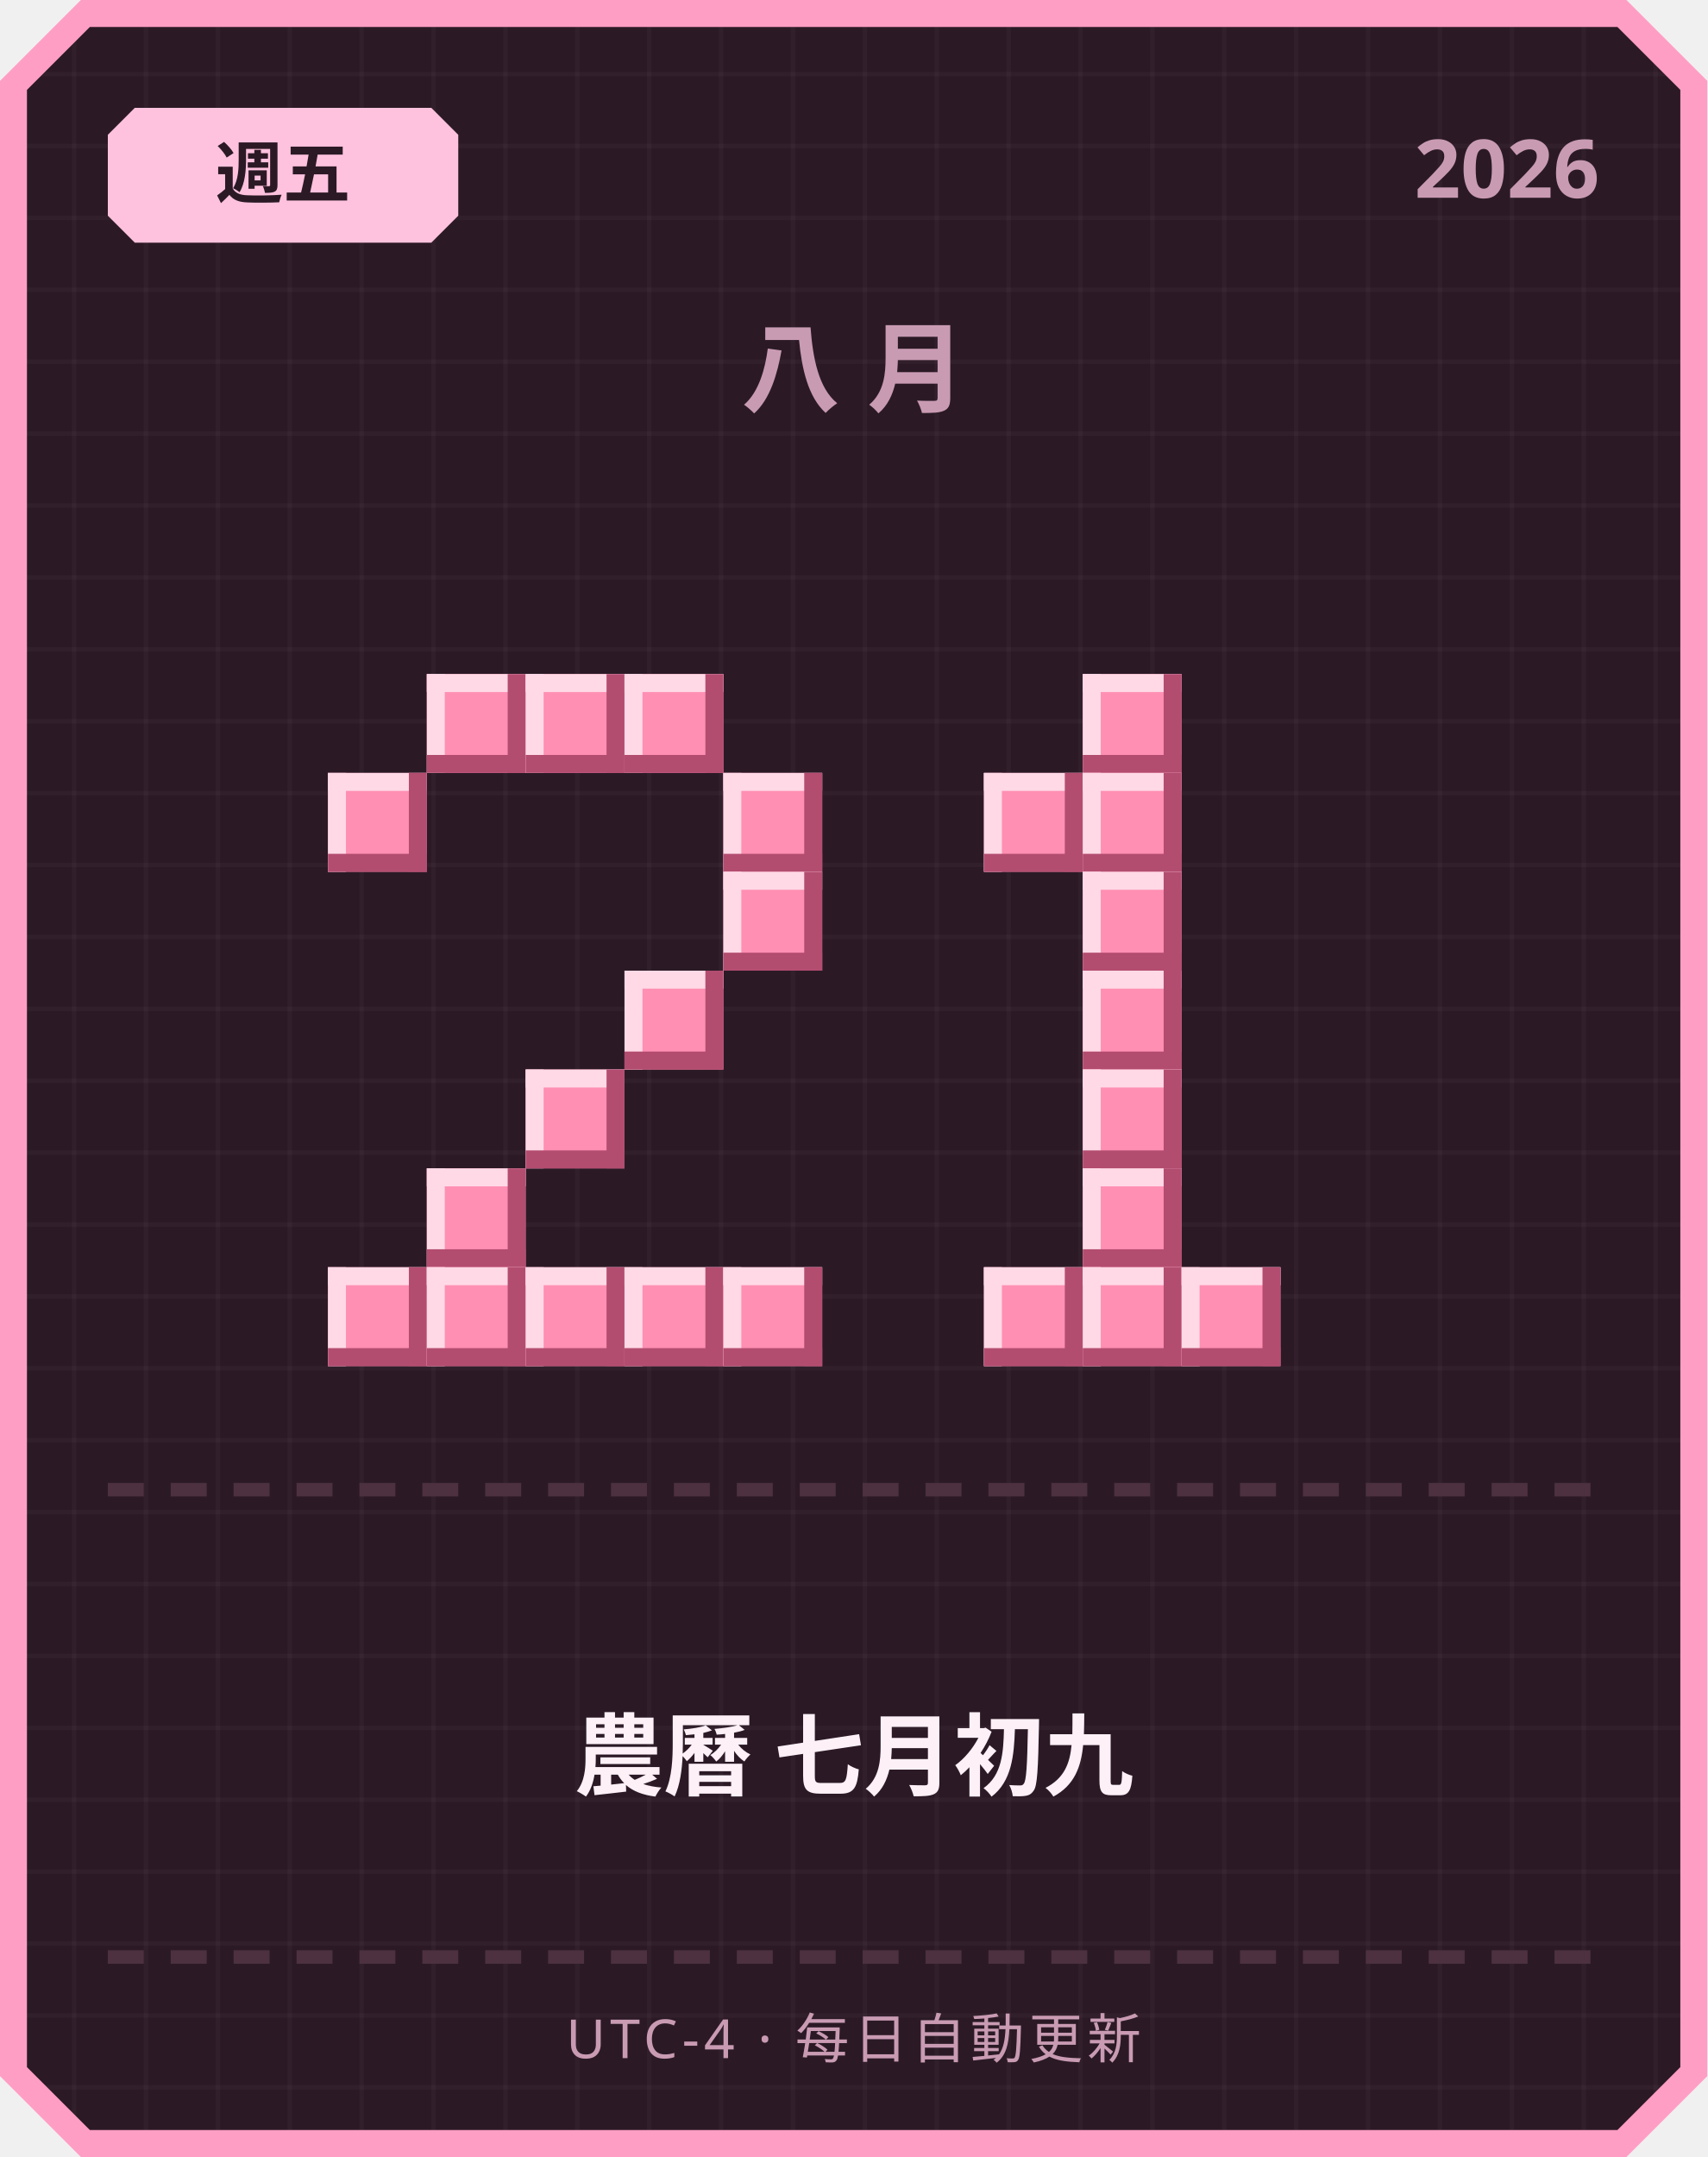
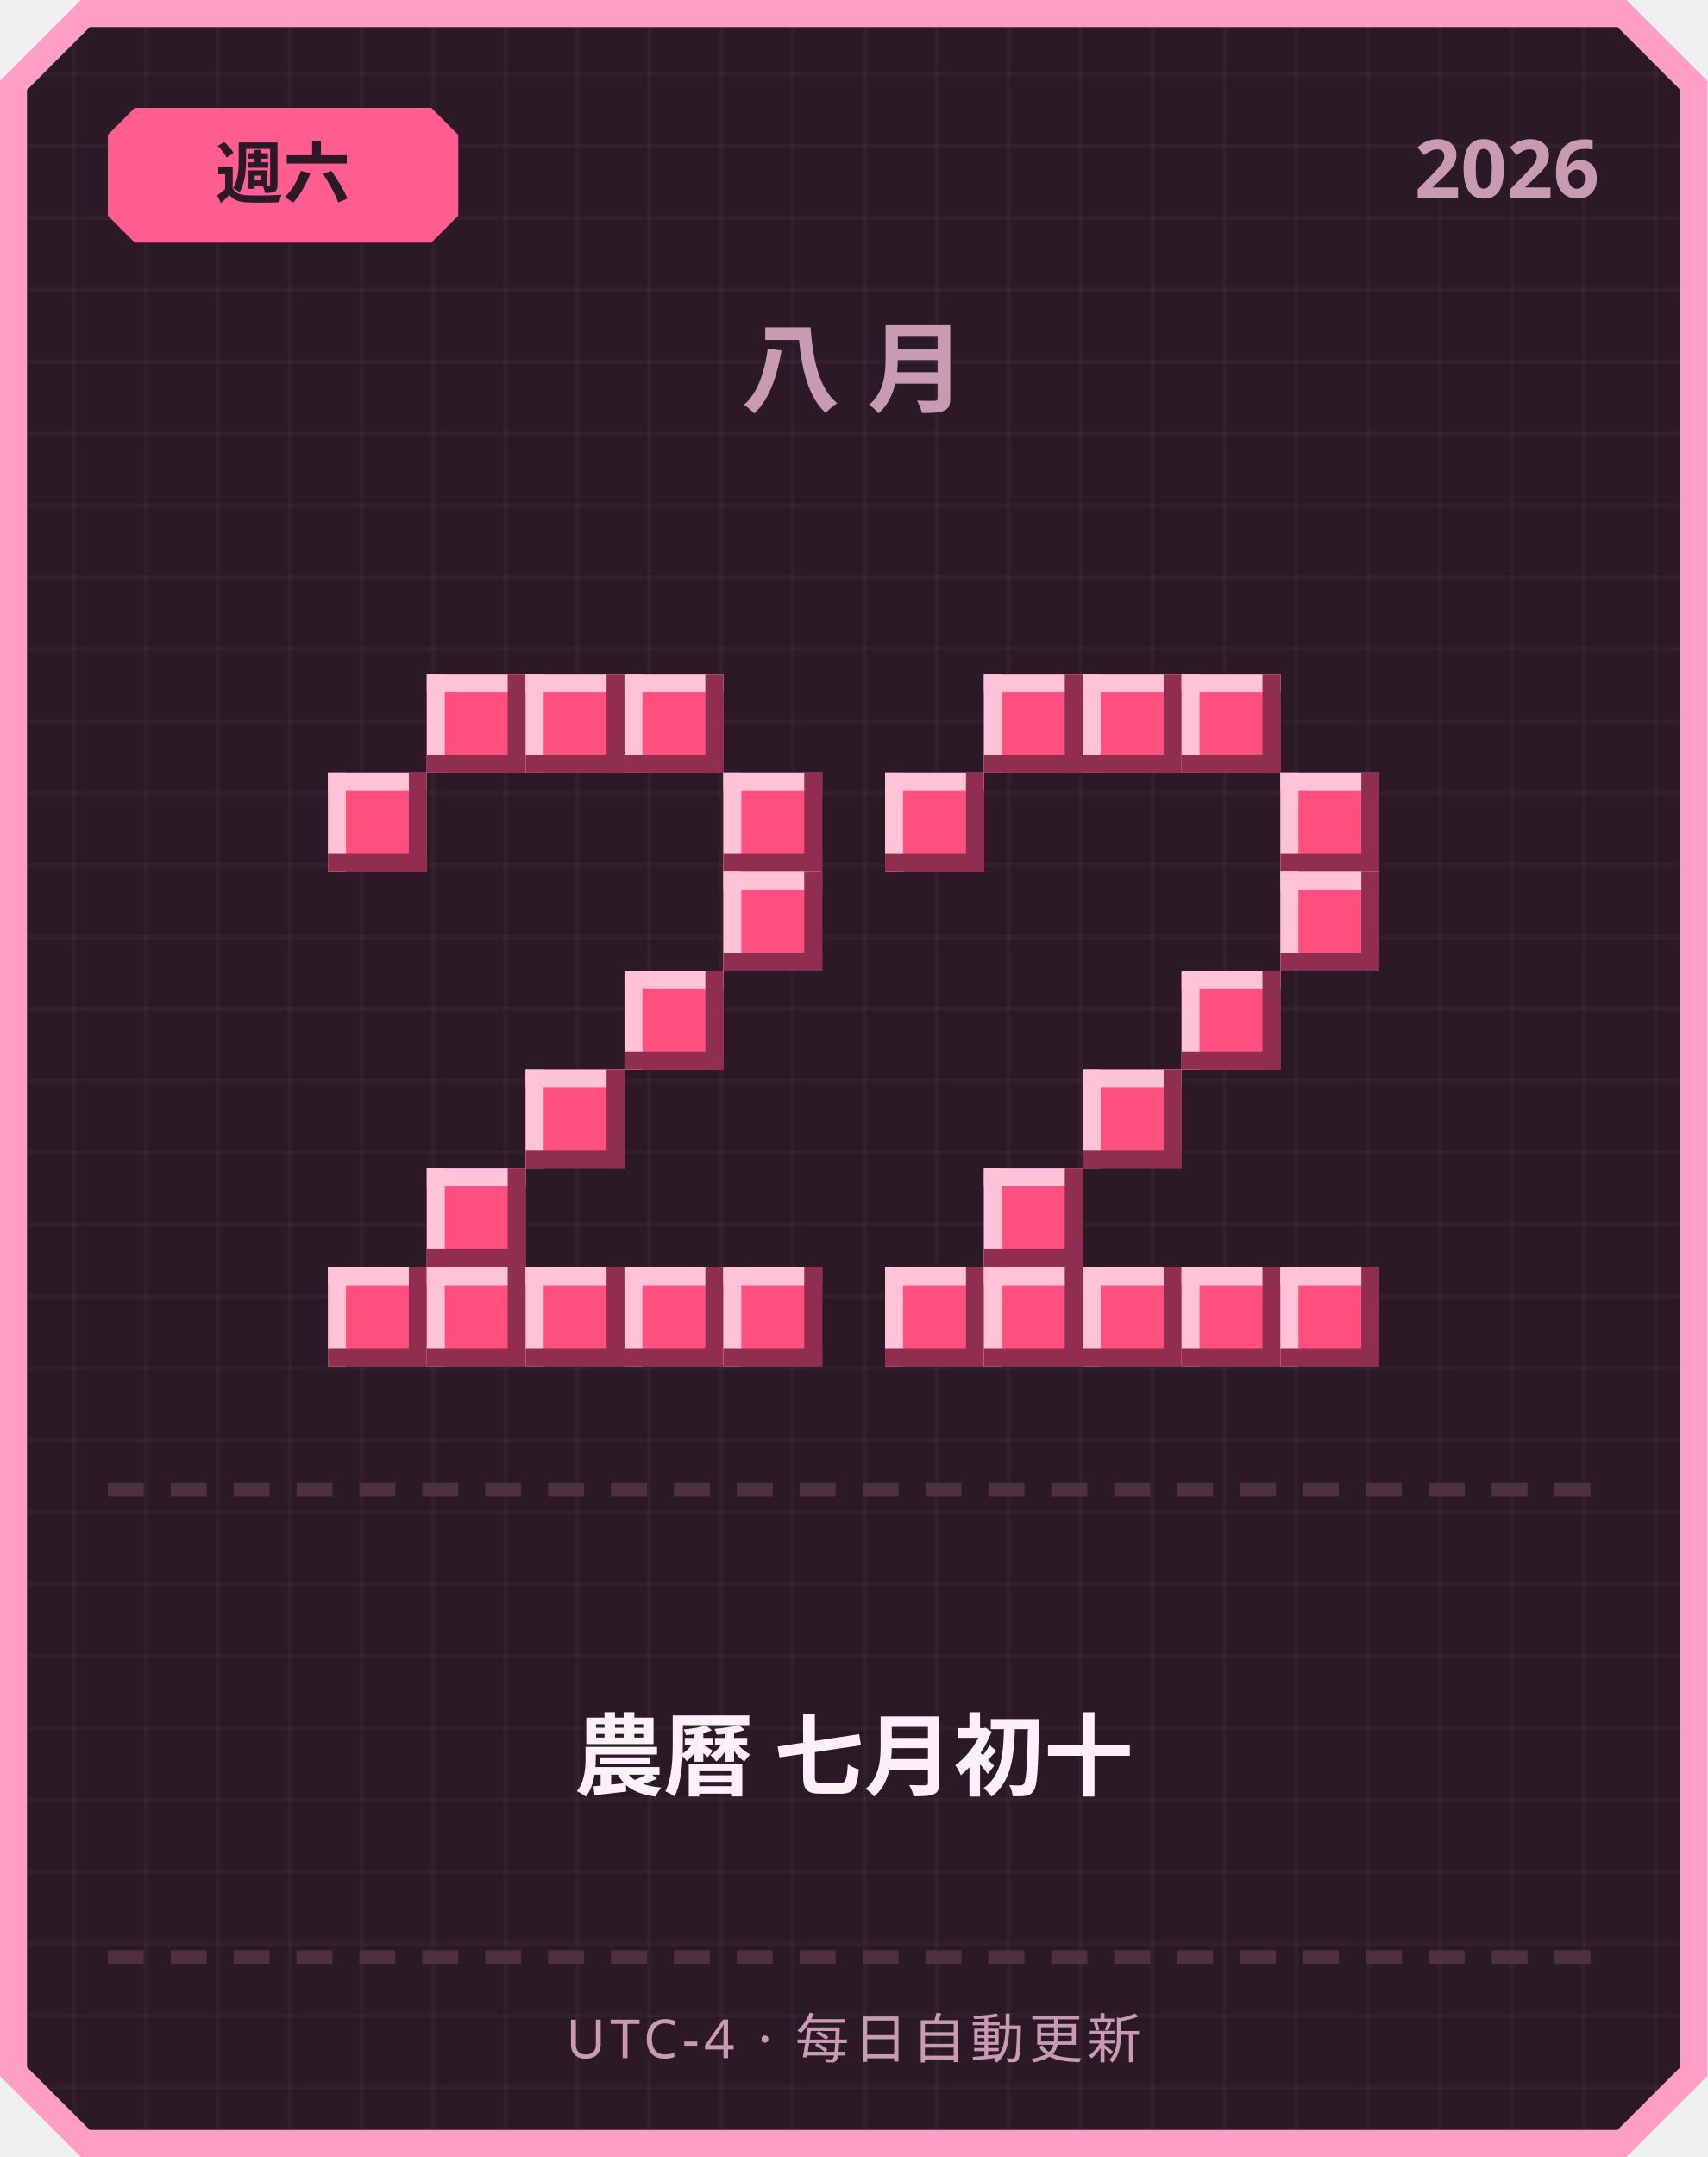
<svg xmlns="http://www.w3.org/2000/svg" width="380" height="480" viewBox="0 0 380 480">
  <defs>
    <pattern id="grid" width="16" height="16" patternUnits="userSpaceOnUse">
      <rect width="16" height="16" fill="#2b1a26" />
      <rect width="1" height="16" fill="#ffffff" opacity="0.03" />
      <rect width="16" height="1" fill="#ffffff" opacity="0.03" />
    </pattern>
  </defs>
  <path d="M 18,0 L 362,0 L 380,18 L 380,462 L 362,480 L 18,480 L 0,462 L 0,18 Z" fill="#ff9ec4" />
  <path d="M 20,6 L 360,6 L 374,20 L 374,460 L 360,474 L 20,474 L 6,460 L 6,20 Z" fill="url(#grid)" />
-   <path d="M 30,24 L 96,24 L 102,30 L 102,48 L 96,54 L 30,54 L 24,48 L 24,30 Z" fill="#ffc2de" />
-   <text x="63" y="44" text-anchor="middle" font-family="'Segoe UI', sans-serif" font-size="15" font-weight="700" fill="#2b1a26">週五</text>
+   <path d="M 30,24 L 96,24 L 102,30 L 102,48 L 96,54 L 30,54 L 24,48 L 24,30 Z" fill="#ff5d8f" />
+   <text x="63" y="44" text-anchor="middle" font-family="'Segoe UI', sans-serif" font-size="15" font-weight="700" fill="#2b1a26">週六</text>
  <text x="356" y="44" text-anchor="end" font-family="'Segoe UI', sans-serif" font-size="18" font-weight="700" fill="#c99bb3">2026</text>
  <text x="190" y="90" text-anchor="middle" font-family="'Segoe UI', sans-serif" font-size="22" font-weight="700" letter-spacing="6" fill="#c99bb3">八月</text>
-   <rect x="95" y="150" width="22" height="22" fill="#ff8fb3" />
-   <rect x="95" y="150" width="22" height="4" fill="#ffd9e6" />
-   <rect x="95" y="150" width="4" height="22" fill="#ffd9e6" />
-   <rect x="95" y="168" width="22" height="4" fill="#b34d70" />
-   <rect x="113" y="150" width="4" height="22" fill="#b34d70" />
-   <rect x="117" y="150" width="22" height="22" fill="#ff8fb3" />
-   <rect x="117" y="150" width="22" height="4" fill="#ffd9e6" />
-   <rect x="117" y="150" width="4" height="22" fill="#ffd9e6" />
-   <rect x="117" y="168" width="22" height="4" fill="#b34d70" />
-   <rect x="135" y="150" width="4" height="22" fill="#b34d70" />
-   <rect x="139" y="150" width="22" height="22" fill="#ff8fb3" />
-   <rect x="139" y="150" width="22" height="4" fill="#ffd9e6" />
-   <rect x="139" y="150" width="4" height="22" fill="#ffd9e6" />
-   <rect x="139" y="168" width="22" height="4" fill="#b34d70" />
-   <rect x="157" y="150" width="4" height="22" fill="#b34d70" />
-   <rect x="73" y="172" width="22" height="22" fill="#ff8fb3" />
-   <rect x="73" y="172" width="22" height="4" fill="#ffd9e6" />
-   <rect x="73" y="172" width="4" height="22" fill="#ffd9e6" />
-   <rect x="73" y="190" width="22" height="4" fill="#b34d70" />
-   <rect x="91" y="172" width="4" height="22" fill="#b34d70" />
-   <rect x="161" y="172" width="22" height="22" fill="#ff8fb3" />
-   <rect x="161" y="172" width="22" height="4" fill="#ffd9e6" />
-   <rect x="161" y="172" width="4" height="22" fill="#ffd9e6" />
-   <rect x="161" y="190" width="22" height="4" fill="#b34d70" />
-   <rect x="179" y="172" width="4" height="22" fill="#b34d70" />
-   <rect x="161" y="194" width="22" height="22" fill="#ff8fb3" />
-   <rect x="161" y="194" width="22" height="4" fill="#ffd9e6" />
-   <rect x="161" y="194" width="4" height="22" fill="#ffd9e6" />
-   <rect x="161" y="212" width="22" height="4" fill="#b34d70" />
-   <rect x="179" y="194" width="4" height="22" fill="#b34d70" />
-   <rect x="139" y="216" width="22" height="22" fill="#ff8fb3" />
-   <rect x="139" y="216" width="22" height="4" fill="#ffd9e6" />
-   <rect x="139" y="216" width="4" height="22" fill="#ffd9e6" />
-   <rect x="139" y="234" width="22" height="4" fill="#b34d70" />
-   <rect x="157" y="216" width="4" height="22" fill="#b34d70" />
-   <rect x="117" y="238" width="22" height="22" fill="#ff8fb3" />
-   <rect x="117" y="238" width="22" height="4" fill="#ffd9e6" />
-   <rect x="117" y="238" width="4" height="22" fill="#ffd9e6" />
-   <rect x="117" y="256" width="22" height="4" fill="#b34d70" />
-   <rect x="135" y="238" width="4" height="22" fill="#b34d70" />
-   <rect x="95" y="260" width="22" height="22" fill="#ff8fb3" />
-   <rect x="95" y="260" width="22" height="4" fill="#ffd9e6" />
-   <rect x="95" y="260" width="4" height="22" fill="#ffd9e6" />
-   <rect x="95" y="278" width="22" height="4" fill="#b34d70" />
-   <rect x="113" y="260" width="4" height="22" fill="#b34d70" />
-   <rect x="73" y="282" width="22" height="22" fill="#ff8fb3" />
-   <rect x="73" y="282" width="22" height="4" fill="#ffd9e6" />
-   <rect x="73" y="282" width="4" height="22" fill="#ffd9e6" />
-   <rect x="73" y="300" width="22" height="4" fill="#b34d70" />
-   <rect x="91" y="282" width="4" height="22" fill="#b34d70" />
-   <rect x="95" y="282" width="22" height="22" fill="#ff8fb3" />
-   <rect x="95" y="282" width="22" height="4" fill="#ffd9e6" />
-   <rect x="95" y="282" width="4" height="22" fill="#ffd9e6" />
-   <rect x="95" y="300" width="22" height="4" fill="#b34d70" />
-   <rect x="113" y="282" width="4" height="22" fill="#b34d70" />
-   <rect x="117" y="282" width="22" height="22" fill="#ff8fb3" />
-   <rect x="117" y="282" width="22" height="4" fill="#ffd9e6" />
-   <rect x="117" y="282" width="4" height="22" fill="#ffd9e6" />
-   <rect x="117" y="300" width="22" height="4" fill="#b34d70" />
-   <rect x="135" y="282" width="4" height="22" fill="#b34d70" />
-   <rect x="139" y="282" width="22" height="22" fill="#ff8fb3" />
-   <rect x="139" y="282" width="22" height="4" fill="#ffd9e6" />
-   <rect x="139" y="282" width="4" height="22" fill="#ffd9e6" />
-   <rect x="139" y="300" width="22" height="4" fill="#b34d70" />
-   <rect x="157" y="282" width="4" height="22" fill="#b34d70" />
-   <rect x="161" y="282" width="22" height="22" fill="#ff8fb3" />
-   <rect x="161" y="282" width="22" height="4" fill="#ffd9e6" />
-   <rect x="161" y="282" width="4" height="22" fill="#ffd9e6" />
-   <rect x="161" y="300" width="22" height="4" fill="#b34d70" />
-   <rect x="179" y="282" width="4" height="22" fill="#b34d70" />
-   <rect x="241" y="150" width="22" height="22" fill="#ff8fb3" />
-   <rect x="241" y="150" width="22" height="4" fill="#ffd9e6" />
-   <rect x="241" y="150" width="4" height="22" fill="#ffd9e6" />
-   <rect x="241" y="168" width="22" height="4" fill="#b34d70" />
-   <rect x="259" y="150" width="4" height="22" fill="#b34d70" />
-   <rect x="219" y="172" width="22" height="22" fill="#ff8fb3" />
-   <rect x="219" y="172" width="22" height="4" fill="#ffd9e6" />
-   <rect x="219" y="172" width="4" height="22" fill="#ffd9e6" />
-   <rect x="219" y="190" width="22" height="4" fill="#b34d70" />
-   <rect x="237" y="172" width="4" height="22" fill="#b34d70" />
-   <rect x="241" y="172" width="22" height="22" fill="#ff8fb3" />
-   <rect x="241" y="172" width="22" height="4" fill="#ffd9e6" />
-   <rect x="241" y="172" width="4" height="22" fill="#ffd9e6" />
-   <rect x="241" y="190" width="22" height="4" fill="#b34d70" />
-   <rect x="259" y="172" width="4" height="22" fill="#b34d70" />
-   <rect x="241" y="194" width="22" height="22" fill="#ff8fb3" />
-   <rect x="241" y="194" width="22" height="4" fill="#ffd9e6" />
-   <rect x="241" y="194" width="4" height="22" fill="#ffd9e6" />
-   <rect x="241" y="212" width="22" height="4" fill="#b34d70" />
-   <rect x="259" y="194" width="4" height="22" fill="#b34d70" />
-   <rect x="241" y="216" width="22" height="22" fill="#ff8fb3" />
-   <rect x="241" y="216" width="22" height="4" fill="#ffd9e6" />
-   <rect x="241" y="216" width="4" height="22" fill="#ffd9e6" />
-   <rect x="241" y="234" width="22" height="4" fill="#b34d70" />
-   <rect x="259" y="216" width="4" height="22" fill="#b34d70" />
-   <rect x="241" y="238" width="22" height="22" fill="#ff8fb3" />
-   <rect x="241" y="238" width="22" height="4" fill="#ffd9e6" />
-   <rect x="241" y="238" width="4" height="22" fill="#ffd9e6" />
-   <rect x="241" y="256" width="22" height="4" fill="#b34d70" />
-   <rect x="259" y="238" width="4" height="22" fill="#b34d70" />
-   <rect x="241" y="260" width="22" height="22" fill="#ff8fb3" />
-   <rect x="241" y="260" width="22" height="4" fill="#ffd9e6" />
-   <rect x="241" y="260" width="4" height="22" fill="#ffd9e6" />
-   <rect x="241" y="278" width="22" height="4" fill="#b34d70" />
-   <rect x="259" y="260" width="4" height="22" fill="#b34d70" />
-   <rect x="219" y="282" width="22" height="22" fill="#ff8fb3" />
-   <rect x="219" y="282" width="22" height="4" fill="#ffd9e6" />
-   <rect x="219" y="282" width="4" height="22" fill="#ffd9e6" />
-   <rect x="219" y="300" width="22" height="4" fill="#b34d70" />
-   <rect x="237" y="282" width="4" height="22" fill="#b34d70" />
-   <rect x="241" y="282" width="22" height="22" fill="#ff8fb3" />
-   <rect x="241" y="282" width="22" height="4" fill="#ffd9e6" />
-   <rect x="241" y="282" width="4" height="22" fill="#ffd9e6" />
-   <rect x="241" y="300" width="22" height="4" fill="#b34d70" />
-   <rect x="259" y="282" width="4" height="22" fill="#b34d70" />
-   <rect x="263" y="282" width="22" height="22" fill="#ff8fb3" />
-   <rect x="263" y="282" width="22" height="4" fill="#ffd9e6" />
-   <rect x="263" y="282" width="4" height="22" fill="#ffd9e6" />
-   <rect x="263" y="300" width="22" height="4" fill="#b34d70" />
-   <rect x="281" y="282" width="4" height="22" fill="#b34d70" />
+   <rect x="95" y="150" width="22" height="22" fill="#ff4f7e" />
+   <rect x="95" y="150" width="22" height="4" fill="#ffc2d6" />
+   <rect x="95" y="150" width="4" height="22" fill="#ffc2d6" />
+   <rect x="95" y="168" width="22" height="4" fill="#8f2e4e" />
+   <rect x="113" y="150" width="4" height="22" fill="#8f2e4e" />
+   <rect x="117" y="150" width="22" height="22" fill="#ff4f7e" />
+   <rect x="117" y="150" width="22" height="4" fill="#ffc2d6" />
+   <rect x="117" y="150" width="4" height="22" fill="#ffc2d6" />
+   <rect x="117" y="168" width="22" height="4" fill="#8f2e4e" />
+   <rect x="135" y="150" width="4" height="22" fill="#8f2e4e" />
+   <rect x="139" y="150" width="22" height="22" fill="#ff4f7e" />
+   <rect x="139" y="150" width="22" height="4" fill="#ffc2d6" />
+   <rect x="139" y="150" width="4" height="22" fill="#ffc2d6" />
+   <rect x="139" y="168" width="22" height="4" fill="#8f2e4e" />
+   <rect x="157" y="150" width="4" height="22" fill="#8f2e4e" />
+   <rect x="73" y="172" width="22" height="22" fill="#ff4f7e" />
+   <rect x="73" y="172" width="22" height="4" fill="#ffc2d6" />
+   <rect x="73" y="172" width="4" height="22" fill="#ffc2d6" />
+   <rect x="73" y="190" width="22" height="4" fill="#8f2e4e" />
+   <rect x="91" y="172" width="4" height="22" fill="#8f2e4e" />
+   <rect x="161" y="172" width="22" height="22" fill="#ff4f7e" />
+   <rect x="161" y="172" width="22" height="4" fill="#ffc2d6" />
+   <rect x="161" y="172" width="4" height="22" fill="#ffc2d6" />
+   <rect x="161" y="190" width="22" height="4" fill="#8f2e4e" />
+   <rect x="179" y="172" width="4" height="22" fill="#8f2e4e" />
+   <rect x="161" y="194" width="22" height="22" fill="#ff4f7e" />
+   <rect x="161" y="194" width="22" height="4" fill="#ffc2d6" />
+   <rect x="161" y="194" width="4" height="22" fill="#ffc2d6" />
+   <rect x="161" y="212" width="22" height="4" fill="#8f2e4e" />
+   <rect x="179" y="194" width="4" height="22" fill="#8f2e4e" />
+   <rect x="139" y="216" width="22" height="22" fill="#ff4f7e" />
+   <rect x="139" y="216" width="22" height="4" fill="#ffc2d6" />
+   <rect x="139" y="216" width="4" height="22" fill="#ffc2d6" />
+   <rect x="139" y="234" width="22" height="4" fill="#8f2e4e" />
+   <rect x="157" y="216" width="4" height="22" fill="#8f2e4e" />
+   <rect x="117" y="238" width="22" height="22" fill="#ff4f7e" />
+   <rect x="117" y="238" width="22" height="4" fill="#ffc2d6" />
+   <rect x="117" y="238" width="4" height="22" fill="#ffc2d6" />
+   <rect x="117" y="256" width="22" height="4" fill="#8f2e4e" />
+   <rect x="135" y="238" width="4" height="22" fill="#8f2e4e" />
+   <rect x="95" y="260" width="22" height="22" fill="#ff4f7e" />
+   <rect x="95" y="260" width="22" height="4" fill="#ffc2d6" />
+   <rect x="95" y="260" width="4" height="22" fill="#ffc2d6" />
+   <rect x="95" y="278" width="22" height="4" fill="#8f2e4e" />
+   <rect x="113" y="260" width="4" height="22" fill="#8f2e4e" />
+   <rect x="73" y="282" width="22" height="22" fill="#ff4f7e" />
+   <rect x="73" y="282" width="22" height="4" fill="#ffc2d6" />
+   <rect x="73" y="282" width="4" height="22" fill="#ffc2d6" />
+   <rect x="73" y="300" width="22" height="4" fill="#8f2e4e" />
+   <rect x="91" y="282" width="4" height="22" fill="#8f2e4e" />
+   <rect x="95" y="282" width="22" height="22" fill="#ff4f7e" />
+   <rect x="95" y="282" width="22" height="4" fill="#ffc2d6" />
+   <rect x="95" y="282" width="4" height="22" fill="#ffc2d6" />
+   <rect x="95" y="300" width="22" height="4" fill="#8f2e4e" />
+   <rect x="113" y="282" width="4" height="22" fill="#8f2e4e" />
+   <rect x="117" y="282" width="22" height="22" fill="#ff4f7e" />
+   <rect x="117" y="282" width="22" height="4" fill="#ffc2d6" />
+   <rect x="117" y="282" width="4" height="22" fill="#ffc2d6" />
+   <rect x="117" y="300" width="22" height="4" fill="#8f2e4e" />
+   <rect x="135" y="282" width="4" height="22" fill="#8f2e4e" />
+   <rect x="139" y="282" width="22" height="22" fill="#ff4f7e" />
+   <rect x="139" y="282" width="22" height="4" fill="#ffc2d6" />
+   <rect x="139" y="282" width="4" height="22" fill="#ffc2d6" />
+   <rect x="139" y="300" width="22" height="4" fill="#8f2e4e" />
+   <rect x="157" y="282" width="4" height="22" fill="#8f2e4e" />
+   <rect x="161" y="282" width="22" height="22" fill="#ff4f7e" />
+   <rect x="161" y="282" width="22" height="4" fill="#ffc2d6" />
+   <rect x="161" y="282" width="4" height="22" fill="#ffc2d6" />
+   <rect x="161" y="300" width="22" height="4" fill="#8f2e4e" />
+   <rect x="179" y="282" width="4" height="22" fill="#8f2e4e" />
+   <rect x="219" y="150" width="22" height="22" fill="#ff4f7e" />
+   <rect x="219" y="150" width="22" height="4" fill="#ffc2d6" />
+   <rect x="219" y="150" width="4" height="22" fill="#ffc2d6" />
+   <rect x="219" y="168" width="22" height="4" fill="#8f2e4e" />
+   <rect x="237" y="150" width="4" height="22" fill="#8f2e4e" />
+   <rect x="241" y="150" width="22" height="22" fill="#ff4f7e" />
+   <rect x="241" y="150" width="22" height="4" fill="#ffc2d6" />
+   <rect x="241" y="150" width="4" height="22" fill="#ffc2d6" />
+   <rect x="241" y="168" width="22" height="4" fill="#8f2e4e" />
+   <rect x="259" y="150" width="4" height="22" fill="#8f2e4e" />
+   <rect x="263" y="150" width="22" height="22" fill="#ff4f7e" />
+   <rect x="263" y="150" width="22" height="4" fill="#ffc2d6" />
+   <rect x="263" y="150" width="4" height="22" fill="#ffc2d6" />
+   <rect x="263" y="168" width="22" height="4" fill="#8f2e4e" />
+   <rect x="281" y="150" width="4" height="22" fill="#8f2e4e" />
+   <rect x="197" y="172" width="22" height="22" fill="#ff4f7e" />
+   <rect x="197" y="172" width="22" height="4" fill="#ffc2d6" />
+   <rect x="197" y="172" width="4" height="22" fill="#ffc2d6" />
+   <rect x="197" y="190" width="22" height="4" fill="#8f2e4e" />
+   <rect x="215" y="172" width="4" height="22" fill="#8f2e4e" />
+   <rect x="285" y="172" width="22" height="22" fill="#ff4f7e" />
+   <rect x="285" y="172" width="22" height="4" fill="#ffc2d6" />
+   <rect x="285" y="172" width="4" height="22" fill="#ffc2d6" />
+   <rect x="285" y="190" width="22" height="4" fill="#8f2e4e" />
+   <rect x="303" y="172" width="4" height="22" fill="#8f2e4e" />
+   <rect x="285" y="194" width="22" height="22" fill="#ff4f7e" />
+   <rect x="285" y="194" width="22" height="4" fill="#ffc2d6" />
+   <rect x="285" y="194" width="4" height="22" fill="#ffc2d6" />
+   <rect x="285" y="212" width="22" height="4" fill="#8f2e4e" />
+   <rect x="303" y="194" width="4" height="22" fill="#8f2e4e" />
+   <rect x="263" y="216" width="22" height="22" fill="#ff4f7e" />
+   <rect x="263" y="216" width="22" height="4" fill="#ffc2d6" />
+   <rect x="263" y="216" width="4" height="22" fill="#ffc2d6" />
+   <rect x="263" y="234" width="22" height="4" fill="#8f2e4e" />
+   <rect x="281" y="216" width="4" height="22" fill="#8f2e4e" />
+   <rect x="241" y="238" width="22" height="22" fill="#ff4f7e" />
+   <rect x="241" y="238" width="22" height="4" fill="#ffc2d6" />
+   <rect x="241" y="238" width="4" height="22" fill="#ffc2d6" />
+   <rect x="241" y="256" width="22" height="4" fill="#8f2e4e" />
+   <rect x="259" y="238" width="4" height="22" fill="#8f2e4e" />
+   <rect x="219" y="260" width="22" height="22" fill="#ff4f7e" />
+   <rect x="219" y="260" width="22" height="4" fill="#ffc2d6" />
+   <rect x="219" y="260" width="4" height="22" fill="#ffc2d6" />
+   <rect x="219" y="278" width="22" height="4" fill="#8f2e4e" />
+   <rect x="237" y="260" width="4" height="22" fill="#8f2e4e" />
+   <rect x="197" y="282" width="22" height="22" fill="#ff4f7e" />
+   <rect x="197" y="282" width="22" height="4" fill="#ffc2d6" />
+   <rect x="197" y="282" width="4" height="22" fill="#ffc2d6" />
+   <rect x="197" y="300" width="22" height="4" fill="#8f2e4e" />
+   <rect x="215" y="282" width="4" height="22" fill="#8f2e4e" />
+   <rect x="219" y="282" width="22" height="22" fill="#ff4f7e" />
+   <rect x="219" y="282" width="22" height="4" fill="#ffc2d6" />
+   <rect x="219" y="282" width="4" height="22" fill="#ffc2d6" />
+   <rect x="219" y="300" width="22" height="4" fill="#8f2e4e" />
+   <rect x="237" y="282" width="4" height="22" fill="#8f2e4e" />
+   <rect x="241" y="282" width="22" height="22" fill="#ff4f7e" />
+   <rect x="241" y="282" width="22" height="4" fill="#ffc2d6" />
+   <rect x="241" y="282" width="4" height="22" fill="#ffc2d6" />
+   <rect x="241" y="300" width="22" height="4" fill="#8f2e4e" />
+   <rect x="259" y="282" width="4" height="22" fill="#8f2e4e" />
+   <rect x="263" y="282" width="22" height="22" fill="#ff4f7e" />
+   <rect x="263" y="282" width="22" height="4" fill="#ffc2d6" />
+   <rect x="263" y="282" width="4" height="22" fill="#ffc2d6" />
+   <rect x="263" y="300" width="22" height="4" fill="#8f2e4e" />
+   <rect x="281" y="282" width="4" height="22" fill="#8f2e4e" />
+   <rect x="285" y="282" width="22" height="22" fill="#ff4f7e" />
+   <rect x="285" y="282" width="22" height="4" fill="#ffc2d6" />
+   <rect x="285" y="282" width="4" height="22" fill="#ffc2d6" />
+   <rect x="285" y="300" width="22" height="4" fill="#8f2e4e" />
+   <rect x="303" y="282" width="4" height="22" fill="#8f2e4e" />
  <rect x="24" y="330" width="8" height="3" fill="#4d3140" />
  <rect x="38" y="330" width="8" height="3" fill="#4d3140" />
  <rect x="52" y="330" width="8" height="3" fill="#4d3140" />
  <rect x="66" y="330" width="8" height="3" fill="#4d3140" />
  <rect x="80" y="330" width="8" height="3" fill="#4d3140" />
  <rect x="94" y="330" width="8" height="3" fill="#4d3140" />
  <rect x="108" y="330" width="8" height="3" fill="#4d3140" />
  <rect x="122" y="330" width="8" height="3" fill="#4d3140" />
  <rect x="136" y="330" width="8" height="3" fill="#4d3140" />
  <rect x="150" y="330" width="8" height="3" fill="#4d3140" />
  <rect x="164" y="330" width="8" height="3" fill="#4d3140" />
  <rect x="178" y="330" width="8" height="3" fill="#4d3140" />
  <rect x="192" y="330" width="8" height="3" fill="#4d3140" />
  <rect x="206" y="330" width="8" height="3" fill="#4d3140" />
  <rect x="220" y="330" width="8" height="3" fill="#4d3140" />
  <rect x="234" y="330" width="8" height="3" fill="#4d3140" />
  <rect x="248" y="330" width="8" height="3" fill="#4d3140" />
  <rect x="262" y="330" width="8" height="3" fill="#4d3140" />
  <rect x="276" y="330" width="8" height="3" fill="#4d3140" />
  <rect x="290" y="330" width="8" height="3" fill="#4d3140" />
  <rect x="304" y="330" width="8" height="3" fill="#4d3140" />
  <rect x="318" y="330" width="8" height="3" fill="#4d3140" />
  <rect x="332" y="330" width="8" height="3" fill="#4d3140" />
  <rect x="346" y="330" width="8" height="3" fill="#4d3140" />
-   <text x="190" y="398" text-anchor="middle" font-family="'Segoe UI', 'Microsoft JhengHei', sans-serif" font-size="20" font-weight="700" fill="#fdf0f6">農曆 七月初九</text>
+   <text x="190" y="398" text-anchor="middle" font-family="'Segoe UI', 'Microsoft JhengHei', sans-serif" font-size="20" font-weight="700" fill="#fdf0f6">農曆 七月初十</text>
  <rect x="24" y="434" width="8" height="3" fill="#4d3140" />
  <rect x="38" y="434" width="8" height="3" fill="#4d3140" />
  <rect x="52" y="434" width="8" height="3" fill="#4d3140" />
  <rect x="66" y="434" width="8" height="3" fill="#4d3140" />
  <rect x="80" y="434" width="8" height="3" fill="#4d3140" />
  <rect x="94" y="434" width="8" height="3" fill="#4d3140" />
  <rect x="108" y="434" width="8" height="3" fill="#4d3140" />
  <rect x="122" y="434" width="8" height="3" fill="#4d3140" />
  <rect x="136" y="434" width="8" height="3" fill="#4d3140" />
  <rect x="150" y="434" width="8" height="3" fill="#4d3140" />
  <rect x="164" y="434" width="8" height="3" fill="#4d3140" />
  <rect x="178" y="434" width="8" height="3" fill="#4d3140" />
  <rect x="192" y="434" width="8" height="3" fill="#4d3140" />
  <rect x="206" y="434" width="8" height="3" fill="#4d3140" />
  <rect x="220" y="434" width="8" height="3" fill="#4d3140" />
  <rect x="234" y="434" width="8" height="3" fill="#4d3140" />
  <rect x="248" y="434" width="8" height="3" fill="#4d3140" />
  <rect x="262" y="434" width="8" height="3" fill="#4d3140" />
  <rect x="276" y="434" width="8" height="3" fill="#4d3140" />
  <rect x="290" y="434" width="8" height="3" fill="#4d3140" />
  <rect x="304" y="434" width="8" height="3" fill="#4d3140" />
  <rect x="318" y="434" width="8" height="3" fill="#4d3140" />
  <rect x="332" y="434" width="8" height="3" fill="#4d3140" />
  <rect x="346" y="434" width="8" height="3" fill="#4d3140" />
  <text x="190" y="458" text-anchor="middle" font-family="'Segoe UI', sans-serif" font-size="12" letter-spacing="1" fill="#c99bb3">UTC-4 · 每日自動更新</text>
</svg>
